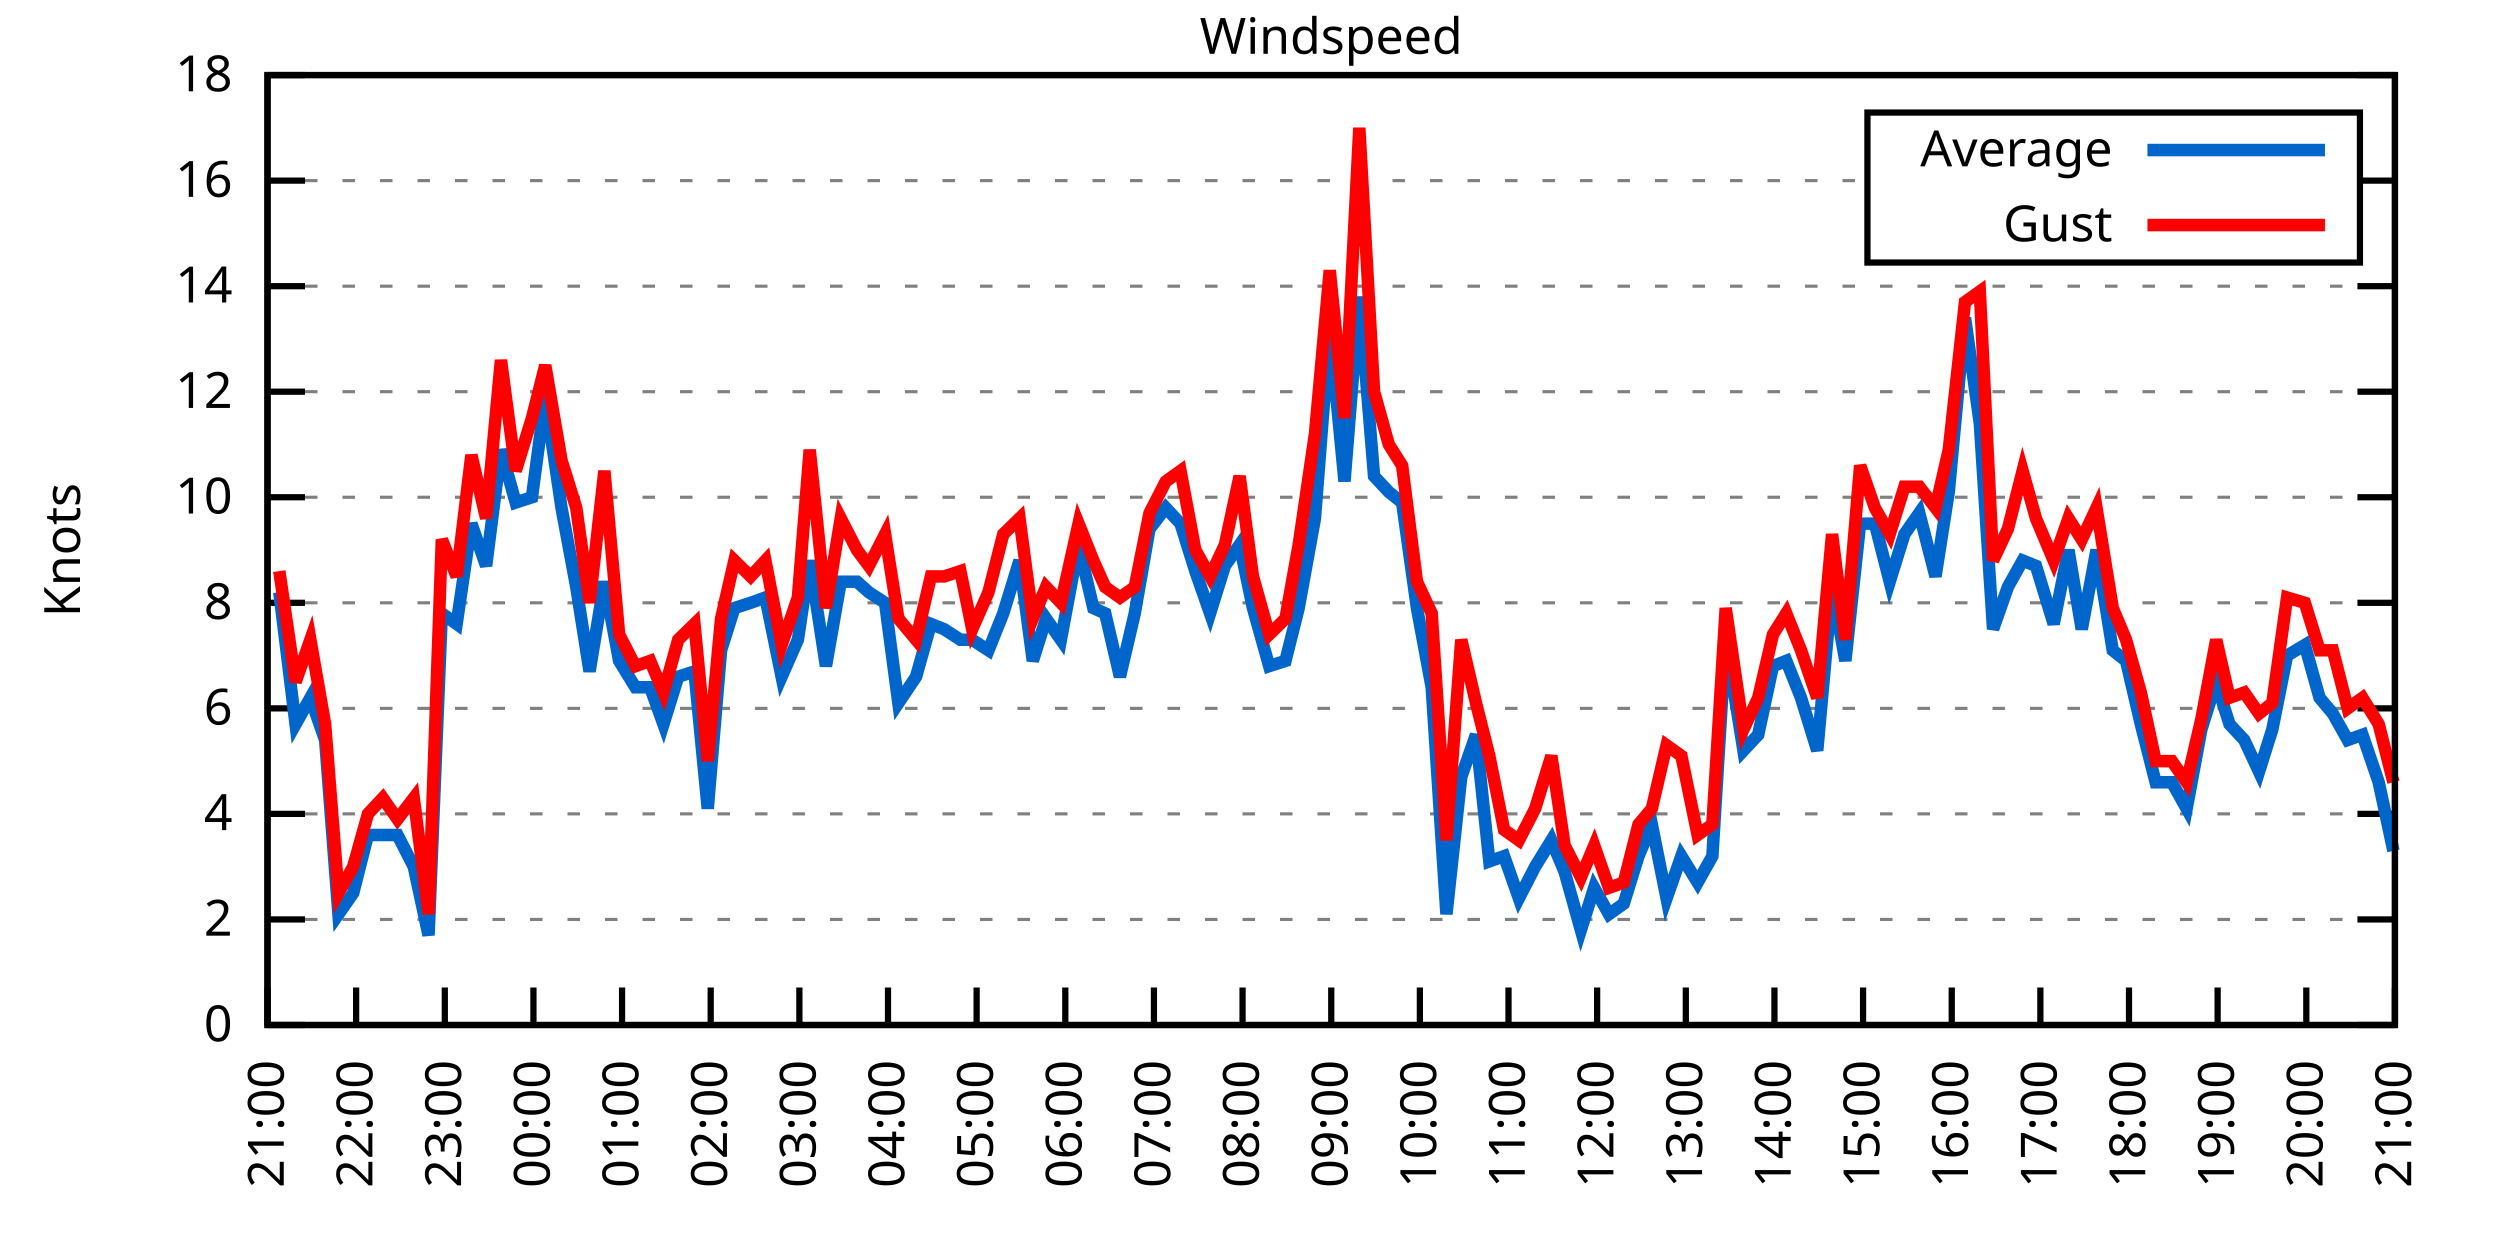
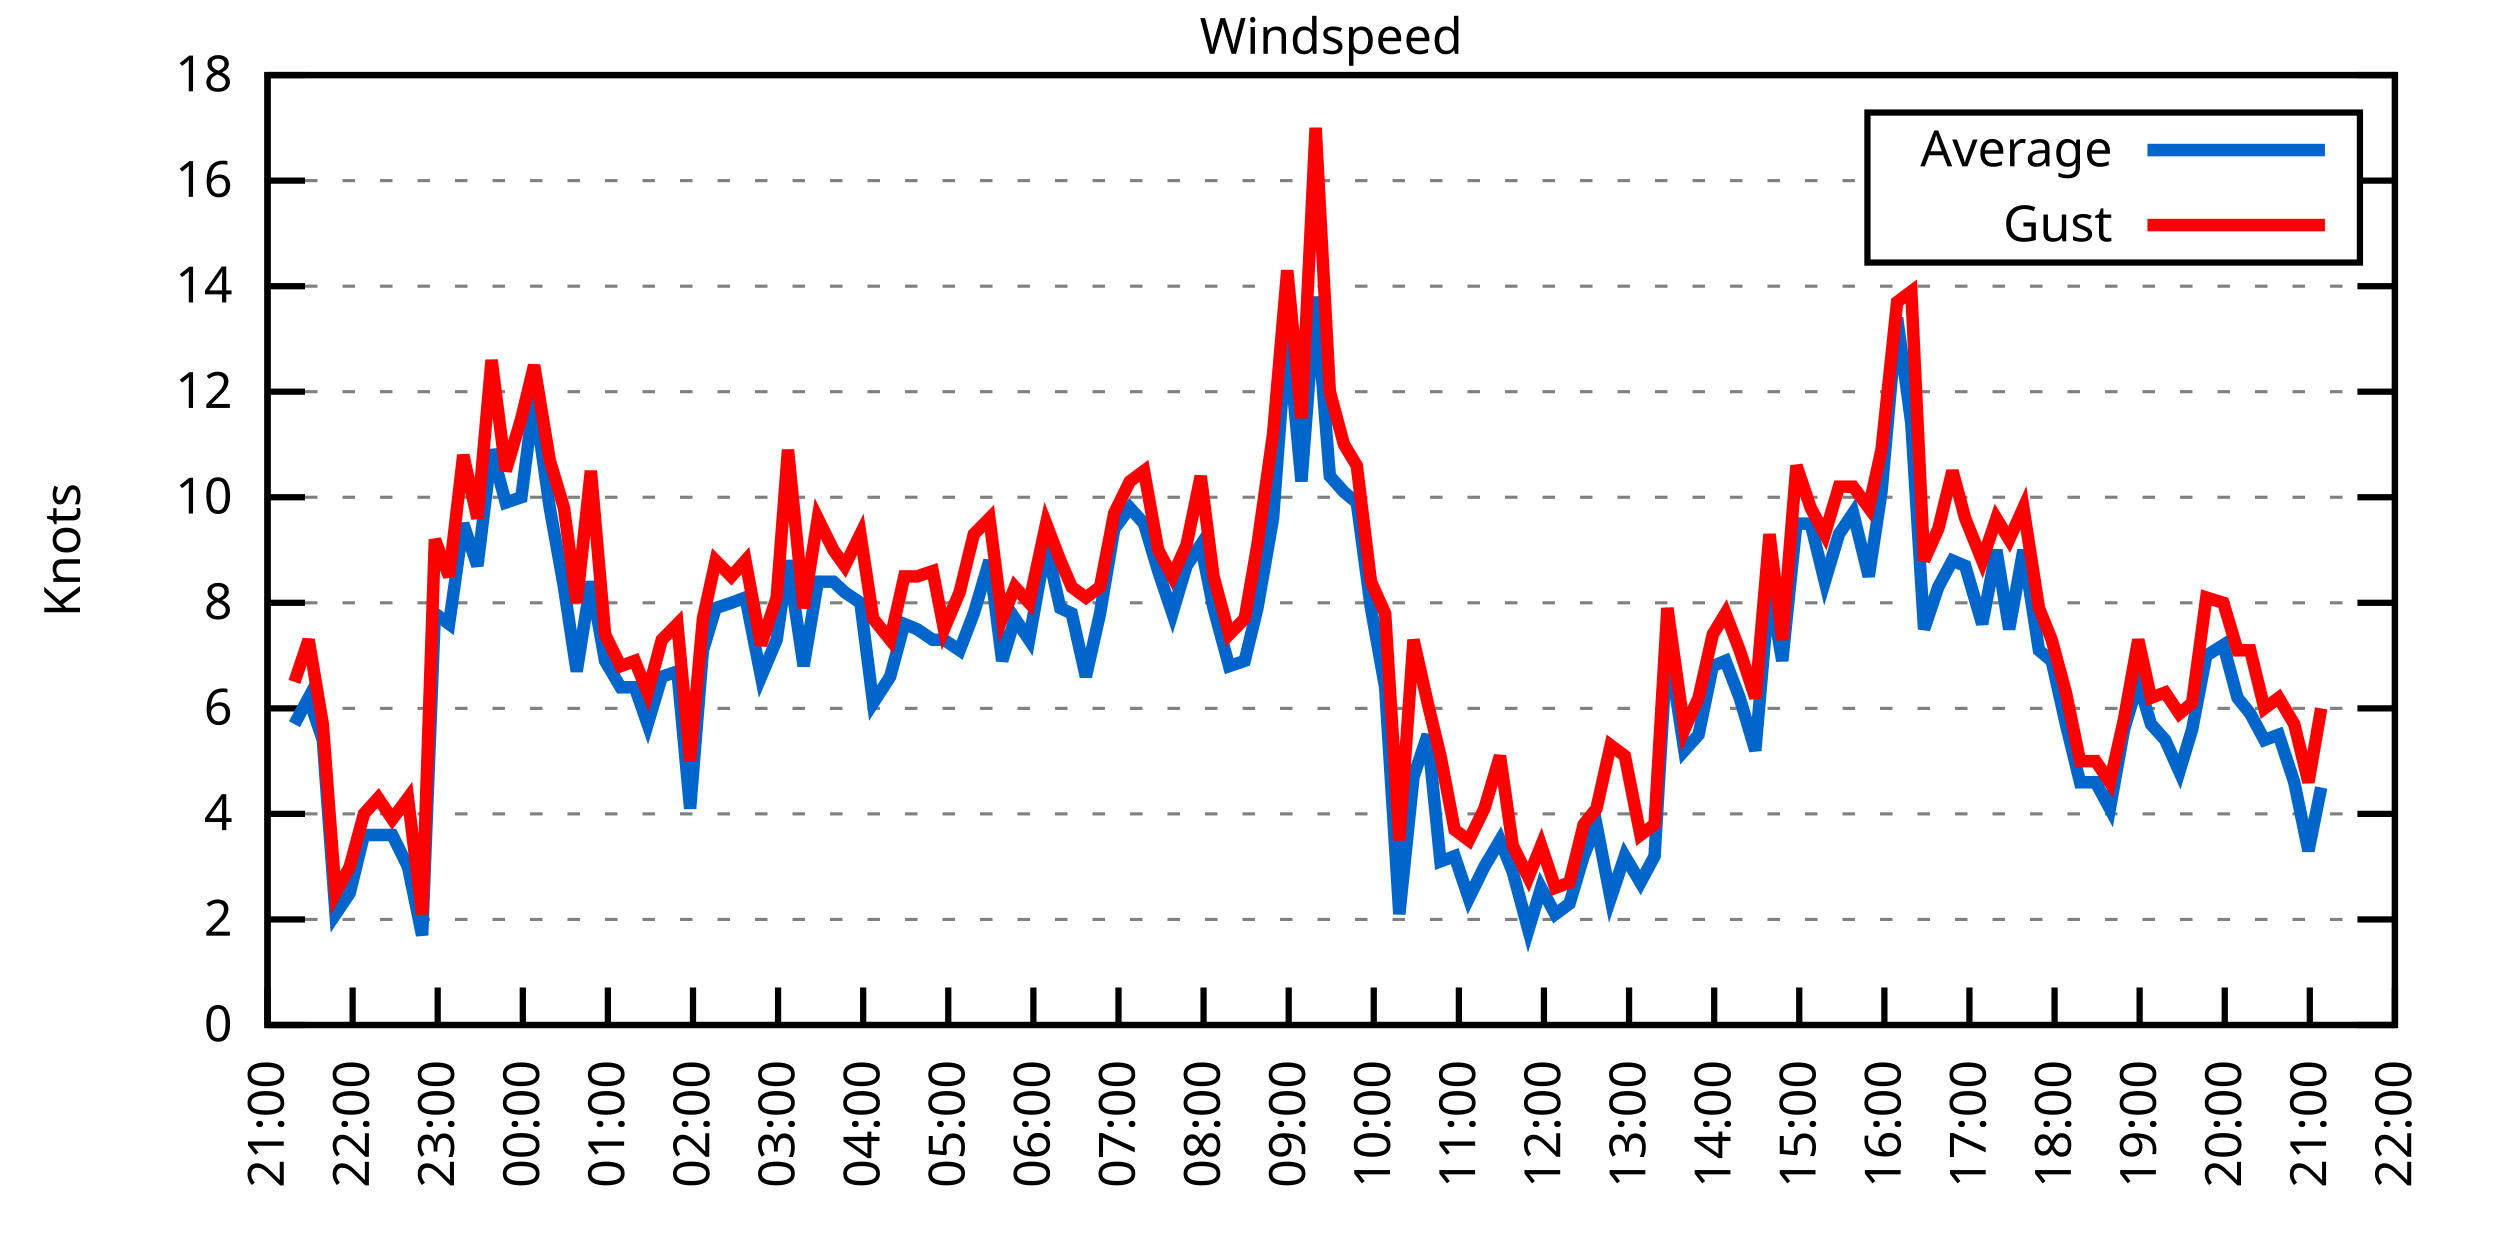
<svg xmlns="http://www.w3.org/2000/svg" xmlns:xlink="http://www.w3.org/1999/xlink" width="400" height="200" viewBox="0 0 400 200">
  <g id="gnuplot_canvas">
    <rect x="0" y="0" width="400" height="200" fill="none" />
    <defs>
      <circle id="gpDot" r="0.5" stroke-width="0.5" stroke="currentColor" />
      <path id="gpPt0" stroke-width="0.333" stroke="currentColor" d="M-1,0 h2 M0,-1 v2" />
      <path id="gpPt1" stroke-width="0.333" stroke="currentColor" d="M-1,-1 L1,1 M1,-1 L-1,1" />
      <path id="gpPt2" stroke-width="0.333" stroke="currentColor" d="M-1,0 L1,0 M0,-1 L0,1 M-1,-1 L1,1 M-1,1 L1,-1" />
      <rect id="gpPt3" stroke-width="0.333" stroke="currentColor" x="-1" y="-1" width="2" height="2" />
      <rect id="gpPt4" stroke-width="0.333" stroke="currentColor" fill="currentColor" x="-1" y="-1" width="2" height="2" />
      <circle id="gpPt5" stroke-width="0.333" stroke="currentColor" cx="0" cy="0" r="1" />
      <use xlink:href="#gpPt5" id="gpPt6" fill="currentColor" stroke="none" />
      <path id="gpPt7" stroke-width="0.333" stroke="currentColor" d="M0,-1.33 L-1.33,0.67 L1.33,0.67 z" />
      <use xlink:href="#gpPt7" id="gpPt8" fill="currentColor" stroke="none" />
      <use xlink:href="#gpPt7" id="gpPt9" stroke="currentColor" transform="rotate(180)" />
      <use xlink:href="#gpPt9" id="gpPt10" fill="currentColor" stroke="none" />
      <use xlink:href="#gpPt3" id="gpPt11" stroke="currentColor" transform="rotate(45)" />
      <use xlink:href="#gpPt11" id="gpPt12" fill="currentColor" stroke="none" />
      <path id="gpPt13" stroke-width="0.333" stroke="currentColor" d="M0,1.330 L1.265,0.411 L0.782,-1.067 L-0.782,-1.076 L-1.265,0.411 z" />
      <use xlink:href="#gpPt13" id="gpPt14" fill="currentColor" stroke="none" />
      <filter id="textbox" filterUnits="objectBoundingBox" x="0" y="0" height="1" width="1">
        <feFlood flood-color="white" flood-opacity="1" result="bgnd" />
        <feComposite in="SourceGraphic" in2="bgnd" operator="atop" />
      </filter>
      <filter id="greybox" filterUnits="objectBoundingBox" x="0" y="0" height="1" width="1">
        <feFlood flood-color="lightgrey" flood-opacity="1" result="grey" />
        <feComposite in="SourceGraphic" in2="grey" operator="atop" />
      </filter>
    </defs>
    <g fill="none" color="white" stroke="currentColor" stroke-width="1.00" stroke-linecap="butt" stroke-linejoin="miter">
</g>
    <g fill="none" color="black" stroke="currentColor" stroke-width="1.00" stroke-linecap="butt" stroke-linejoin="miter">
      <g stroke="none" shape-rendering="crispEdges">
        <polygon fill="rgb(255, 255, 255)" points="42.80,164.00 383.18,164.00 383.18,12.02 42.80,12.02 " />
      </g>
    </g>
    <g fill="none" color="black" stroke="currentColor" stroke-width="1.00" stroke-linecap="butt" stroke-linejoin="miter">
</g>
    <g fill="none" color="black" stroke="black" stroke-width="0.50" stroke-linecap="butt" stroke-linejoin="miter">
</g>
    <g fill="none" color="gray" stroke="currentColor" stroke-width="0.50" stroke-linecap="butt" stroke-linejoin="miter">
      <path stroke="gray" stroke-dasharray="2,4" class="gridline" d="M42.80,164.00 L383.19,164.00  " />
    </g>
    <g fill="none" color="gray" stroke="gray" stroke-width="1.00" stroke-linecap="butt" stroke-linejoin="miter">
</g>
    <g fill="none" color="black" stroke="currentColor" stroke-width="1.00" stroke-linecap="butt" stroke-linejoin="miter">
      <path stroke="black" d="M42.80,164.00 L48.80,164.00 M383.19,164.00 L377.19,164.00  " />
      <g transform="translate(37.20,166.60)" stroke="none" fill="black" font-family="Sans" font-size="8.00" text-anchor="end">
        <text>
          <tspan font-family="Sans"> 0</tspan>
        </text>
      </g>
    </g>
    <g fill="none" color="black" stroke="currentColor" stroke-width="1.00" stroke-linecap="butt" stroke-linejoin="miter">
</g>
    <g fill="none" color="black" stroke="black" stroke-width="0.50" stroke-linecap="butt" stroke-linejoin="miter">
</g>
    <g fill="none" color="gray" stroke="currentColor" stroke-width="0.50" stroke-linecap="butt" stroke-linejoin="miter">
      <path stroke="gray" stroke-dasharray="2,4" class="gridline" d="M42.80,147.11 L383.19,147.11  " />
    </g>
    <g fill="none" color="gray" stroke="gray" stroke-width="1.00" stroke-linecap="butt" stroke-linejoin="miter">
</g>
    <g fill="none" color="black" stroke="currentColor" stroke-width="1.00" stroke-linecap="butt" stroke-linejoin="miter">
      <path stroke="black" d="M42.80,147.11 L48.80,147.11 M383.19,147.11 L377.19,147.11  " />
      <g transform="translate(37.20,149.71)" stroke="none" fill="black" font-family="Sans" font-size="8.00" text-anchor="end">
        <text>
          <tspan font-family="Sans"> 2</tspan>
        </text>
      </g>
    </g>
    <g fill="none" color="black" stroke="currentColor" stroke-width="1.00" stroke-linecap="butt" stroke-linejoin="miter">
</g>
    <g fill="none" color="black" stroke="black" stroke-width="0.50" stroke-linecap="butt" stroke-linejoin="miter">
</g>
    <g fill="none" color="gray" stroke="currentColor" stroke-width="0.50" stroke-linecap="butt" stroke-linejoin="miter">
      <path stroke="gray" stroke-dasharray="2,4" class="gridline" d="M42.80,130.22 L383.19,130.22  " />
    </g>
    <g fill="none" color="gray" stroke="gray" stroke-width="1.00" stroke-linecap="butt" stroke-linejoin="miter">
</g>
    <g fill="none" color="black" stroke="currentColor" stroke-width="1.00" stroke-linecap="butt" stroke-linejoin="miter">
      <path stroke="black" d="M42.80,130.22 L48.80,130.22 M383.19,130.22 L377.19,130.22  " />
      <g transform="translate(37.20,132.82)" stroke="none" fill="black" font-family="Sans" font-size="8.00" text-anchor="end">
        <text>
          <tspan font-family="Sans"> 4</tspan>
        </text>
      </g>
    </g>
    <g fill="none" color="black" stroke="currentColor" stroke-width="1.00" stroke-linecap="butt" stroke-linejoin="miter">
</g>
    <g fill="none" color="black" stroke="black" stroke-width="0.50" stroke-linecap="butt" stroke-linejoin="miter">
</g>
    <g fill="none" color="gray" stroke="currentColor" stroke-width="0.50" stroke-linecap="butt" stroke-linejoin="miter">
      <path stroke="gray" stroke-dasharray="2,4" class="gridline" d="M42.80,113.34 L383.19,113.34  " />
    </g>
    <g fill="none" color="gray" stroke="gray" stroke-width="1.00" stroke-linecap="butt" stroke-linejoin="miter">
</g>
    <g fill="none" color="black" stroke="currentColor" stroke-width="1.00" stroke-linecap="butt" stroke-linejoin="miter">
      <path stroke="black" d="M42.80,113.34 L48.80,113.34 M383.19,113.34 L377.19,113.34  " />
      <g transform="translate(37.20,115.94)" stroke="none" fill="black" font-family="Sans" font-size="8.00" text-anchor="end">
        <text>
          <tspan font-family="Sans"> 6</tspan>
        </text>
      </g>
    </g>
    <g fill="none" color="black" stroke="currentColor" stroke-width="1.00" stroke-linecap="butt" stroke-linejoin="miter">
</g>
    <g fill="none" color="black" stroke="black" stroke-width="0.50" stroke-linecap="butt" stroke-linejoin="miter">
</g>
    <g fill="none" color="gray" stroke="currentColor" stroke-width="0.50" stroke-linecap="butt" stroke-linejoin="miter">
      <path stroke="gray" stroke-dasharray="2,4" class="gridline" d="M42.80,96.45 L383.19,96.45  " />
    </g>
    <g fill="none" color="gray" stroke="gray" stroke-width="1.00" stroke-linecap="butt" stroke-linejoin="miter">
</g>
    <g fill="none" color="black" stroke="currentColor" stroke-width="1.00" stroke-linecap="butt" stroke-linejoin="miter">
      <path stroke="black" d="M42.80,96.45 L48.80,96.45 M383.19,96.45 L377.19,96.45  " />
      <g transform="translate(37.20,99.05)" stroke="none" fill="black" font-family="Sans" font-size="8.00" text-anchor="end">
        <text>
          <tspan font-family="Sans"> 8</tspan>
        </text>
      </g>
    </g>
    <g fill="none" color="black" stroke="currentColor" stroke-width="1.00" stroke-linecap="butt" stroke-linejoin="miter">
</g>
    <g fill="none" color="black" stroke="black" stroke-width="0.50" stroke-linecap="butt" stroke-linejoin="miter">
</g>
    <g fill="none" color="gray" stroke="currentColor" stroke-width="0.50" stroke-linecap="butt" stroke-linejoin="miter">
      <path stroke="gray" stroke-dasharray="2,4" class="gridline" d="M42.80,79.56 L383.19,79.56  " />
    </g>
    <g fill="none" color="gray" stroke="gray" stroke-width="1.00" stroke-linecap="butt" stroke-linejoin="miter">
</g>
    <g fill="none" color="black" stroke="currentColor" stroke-width="1.00" stroke-linecap="butt" stroke-linejoin="miter">
      <path stroke="black" d="M42.80,79.56 L48.80,79.56 M383.19,79.56 L377.19,79.56  " />
      <g transform="translate(37.20,82.16)" stroke="none" fill="black" font-family="Sans" font-size="8.00" text-anchor="end">
        <text>
          <tspan font-family="Sans"> 10</tspan>
        </text>
      </g>
    </g>
    <g fill="none" color="black" stroke="currentColor" stroke-width="1.00" stroke-linecap="butt" stroke-linejoin="miter">
</g>
    <g fill="none" color="black" stroke="black" stroke-width="0.50" stroke-linecap="butt" stroke-linejoin="miter">
</g>
    <g fill="none" color="gray" stroke="currentColor" stroke-width="0.50" stroke-linecap="butt" stroke-linejoin="miter">
      <path stroke="gray" stroke-dasharray="2,4" class="gridline" d="M42.80,62.67 L383.19,62.67  " />
    </g>
    <g fill="none" color="gray" stroke="gray" stroke-width="1.00" stroke-linecap="butt" stroke-linejoin="miter">
</g>
    <g fill="none" color="black" stroke="currentColor" stroke-width="1.00" stroke-linecap="butt" stroke-linejoin="miter">
      <path stroke="black" d="M42.80,62.67 L48.80,62.67 M383.19,62.67 L377.19,62.67  " />
      <g transform="translate(37.20,65.27)" stroke="none" fill="black" font-family="Sans" font-size="8.00" text-anchor="end">
        <text>
          <tspan font-family="Sans"> 12</tspan>
        </text>
      </g>
    </g>
    <g fill="none" color="black" stroke="currentColor" stroke-width="1.00" stroke-linecap="butt" stroke-linejoin="miter">
</g>
    <g fill="none" color="black" stroke="black" stroke-width="0.50" stroke-linecap="butt" stroke-linejoin="miter">
</g>
    <g fill="none" color="gray" stroke="currentColor" stroke-width="0.50" stroke-linecap="butt" stroke-linejoin="miter">
      <path stroke="gray" stroke-dasharray="2,4" class="gridline" d="M42.80,45.79 L383.19,45.79  " />
    </g>
    <g fill="none" color="gray" stroke="gray" stroke-width="1.00" stroke-linecap="butt" stroke-linejoin="miter">
</g>
    <g fill="none" color="black" stroke="currentColor" stroke-width="1.00" stroke-linecap="butt" stroke-linejoin="miter">
      <path stroke="black" d="M42.80,45.79 L48.80,45.79 M383.19,45.79 L377.19,45.79  " />
      <g transform="translate(37.20,48.39)" stroke="none" fill="black" font-family="Sans" font-size="8.00" text-anchor="end">
        <text>
          <tspan font-family="Sans"> 14</tspan>
        </text>
      </g>
    </g>
    <g fill="none" color="black" stroke="currentColor" stroke-width="1.00" stroke-linecap="butt" stroke-linejoin="miter">
</g>
    <g fill="none" color="black" stroke="black" stroke-width="0.50" stroke-linecap="butt" stroke-linejoin="miter">
</g>
    <g fill="none" color="gray" stroke="currentColor" stroke-width="0.50" stroke-linecap="butt" stroke-linejoin="miter">
      <path stroke="gray" stroke-dasharray="2,4" class="gridline" d="M42.80,28.90 L298.79,28.90 M377.59,28.90 L383.19,28.90  " />
    </g>
    <g fill="none" color="gray" stroke="gray" stroke-width="1.00" stroke-linecap="butt" stroke-linejoin="miter">
</g>
    <g fill="none" color="black" stroke="currentColor" stroke-width="1.00" stroke-linecap="butt" stroke-linejoin="miter">
      <path stroke="black" d="M42.80,28.90 L48.80,28.90 M383.19,28.90 L377.19,28.90  " />
      <g transform="translate(37.20,31.50)" stroke="none" fill="black" font-family="Sans" font-size="8.00" text-anchor="end">
        <text>
          <tspan font-family="Sans"> 16</tspan>
        </text>
      </g>
    </g>
    <g fill="none" color="black" stroke="currentColor" stroke-width="1.00" stroke-linecap="butt" stroke-linejoin="miter">
</g>
    <g fill="none" color="black" stroke="black" stroke-width="0.50" stroke-linecap="butt" stroke-linejoin="miter">
</g>
    <g fill="none" color="gray" stroke="currentColor" stroke-width="0.50" stroke-linecap="butt" stroke-linejoin="miter">
      <path stroke="gray" stroke-dasharray="2,4" class="gridline" d="M42.80,12.01 L383.19,12.01  " />
    </g>
    <g fill="none" color="gray" stroke="gray" stroke-width="1.00" stroke-linecap="butt" stroke-linejoin="miter">
</g>
    <g fill="none" color="black" stroke="currentColor" stroke-width="1.00" stroke-linecap="butt" stroke-linejoin="miter">
      <path stroke="black" d="M42.80,12.01 L48.80,12.01 M383.19,12.01 L377.19,12.01  " />
      <g transform="translate(37.20,14.61)" stroke="none" fill="black" font-family="Sans" font-size="8.00" text-anchor="end">
        <text>
          <tspan font-family="Sans"> 18</tspan>
        </text>
      </g>
    </g>
    <g fill="none" color="black" stroke="currentColor" stroke-width="1.00" stroke-linecap="butt" stroke-linejoin="miter">
      <path stroke="black" d="M42.80,164.00 L42.80,158.00  " />
      <g transform="translate(45.40,169.60) rotate(270.00)" stroke="none" fill="black" font-family="Sans" font-size="8.00" text-anchor="end">
        <text>
          <tspan font-family="Sans">21:00</tspan>
        </text>
      </g>
    </g>
    <g fill="none" color="black" stroke="currentColor" stroke-width="1.00" stroke-linecap="butt" stroke-linejoin="miter">
-       <path stroke="black" d="M56.98,164.00 L56.98,158.00  " />
-       <g transform="translate(59.58,169.60) rotate(270.00)" stroke="none" fill="black" font-family="Sans" font-size="8.00" text-anchor="end">
+       <path stroke="black" d="M56.42,164.00 L56.42,158.00  " />
+       <g transform="translate(59.02,169.60) rotate(270.00)" stroke="none" fill="black" font-family="Sans" font-size="8.00" text-anchor="end">
        <text>
          <tspan font-family="Sans">22:00</tspan>
        </text>
      </g>
    </g>
    <g fill="none" color="black" stroke="currentColor" stroke-width="1.00" stroke-linecap="butt" stroke-linejoin="miter">
-       <path stroke="black" d="M71.17,164.00 L71.17,158.00  " />
-       <g transform="translate(73.77,169.60) rotate(270.00)" stroke="none" fill="black" font-family="Sans" font-size="8.00" text-anchor="end">
+       <path stroke="black" d="M70.03,164.00 L70.03,158.00  " />
+       <g transform="translate(72.63,169.60) rotate(270.00)" stroke="none" fill="black" font-family="Sans" font-size="8.00" text-anchor="end">
        <text>
          <tspan font-family="Sans">23:00</tspan>
        </text>
      </g>
    </g>
    <g fill="none" color="black" stroke="currentColor" stroke-width="1.00" stroke-linecap="butt" stroke-linejoin="miter">
-       <path stroke="black" d="M85.35,164.00 L85.35,158.00  " />
-       <g transform="translate(87.95,169.60) rotate(270.00)" stroke="none" fill="black" font-family="Sans" font-size="8.00" text-anchor="end">
+       <path stroke="black" d="M83.65,164.00 L83.65,158.00  " />
+       <g transform="translate(86.25,169.60) rotate(270.00)" stroke="none" fill="black" font-family="Sans" font-size="8.00" text-anchor="end">
        <text>
          <tspan font-family="Sans">00:00</tspan>
        </text>
      </g>
    </g>
    <g fill="none" color="black" stroke="currentColor" stroke-width="1.00" stroke-linecap="butt" stroke-linejoin="miter">
-       <path stroke="black" d="M99.53,164.00 L99.53,158.00  " />
-       <g transform="translate(102.13,169.60) rotate(270.00)" stroke="none" fill="black" font-family="Sans" font-size="8.00" text-anchor="end">
+       <path stroke="black" d="M97.26,164.00 L97.26,158.00  " />
+       <g transform="translate(99.86,169.60) rotate(270.00)" stroke="none" fill="black" font-family="Sans" font-size="8.00" text-anchor="end">
        <text>
          <tspan font-family="Sans">01:00</tspan>
        </text>
      </g>
    </g>
    <g fill="none" color="black" stroke="currentColor" stroke-width="1.00" stroke-linecap="butt" stroke-linejoin="miter">
-       <path stroke="black" d="M113.71,164.00 L113.71,158.00  " />
-       <g transform="translate(116.31,169.60) rotate(270.00)" stroke="none" fill="black" font-family="Sans" font-size="8.00" text-anchor="end">
+       <path stroke="black" d="M110.88,164.00 L110.88,158.00  " />
+       <g transform="translate(113.48,169.60) rotate(270.00)" stroke="none" fill="black" font-family="Sans" font-size="8.00" text-anchor="end">
        <text>
          <tspan font-family="Sans">02:00</tspan>
        </text>
      </g>
    </g>
    <g fill="none" color="black" stroke="currentColor" stroke-width="1.00" stroke-linecap="butt" stroke-linejoin="miter">
-       <path stroke="black" d="M127.90,164.00 L127.90,158.00  " />
-       <g transform="translate(130.50,169.60) rotate(270.00)" stroke="none" fill="black" font-family="Sans" font-size="8.00" text-anchor="end">
+       <path stroke="black" d="M124.49,164.00 L124.49,158.00  " />
+       <g transform="translate(127.09,169.60) rotate(270.00)" stroke="none" fill="black" font-family="Sans" font-size="8.00" text-anchor="end">
        <text>
          <tspan font-family="Sans">03:00</tspan>
        </text>
      </g>
    </g>
    <g fill="none" color="black" stroke="currentColor" stroke-width="1.00" stroke-linecap="butt" stroke-linejoin="miter">
-       <path stroke="black" d="M142.08,164.00 L142.08,158.00  " />
-       <g transform="translate(144.68,169.60) rotate(270.00)" stroke="none" fill="black" font-family="Sans" font-size="8.00" text-anchor="end">
+       <path stroke="black" d="M138.11,164.00 L138.11,158.00  " />
+       <g transform="translate(140.71,169.60) rotate(270.00)" stroke="none" fill="black" font-family="Sans" font-size="8.00" text-anchor="end">
        <text>
          <tspan font-family="Sans">04:00</tspan>
        </text>
      </g>
    </g>
    <g fill="none" color="black" stroke="currentColor" stroke-width="1.00" stroke-linecap="butt" stroke-linejoin="miter">
-       <path stroke="black" d="M156.26,164.00 L156.26,158.00  " />
-       <g transform="translate(158.86,169.60) rotate(270.00)" stroke="none" fill="black" font-family="Sans" font-size="8.00" text-anchor="end">
+       <path stroke="black" d="M151.72,164.00 L151.72,158.00  " />
+       <g transform="translate(154.32,169.60) rotate(270.00)" stroke="none" fill="black" font-family="Sans" font-size="8.00" text-anchor="end">
        <text>
          <tspan font-family="Sans">05:00</tspan>
        </text>
      </g>
    </g>
    <g fill="none" color="black" stroke="currentColor" stroke-width="1.00" stroke-linecap="butt" stroke-linejoin="miter">
-       <path stroke="black" d="M170.45,164.00 L170.45,158.00  " />
-       <g transform="translate(173.05,169.60) rotate(270.00)" stroke="none" fill="black" font-family="Sans" font-size="8.00" text-anchor="end">
+       <path stroke="black" d="M165.34,164.00 L165.34,158.00  " />
+       <g transform="translate(167.94,169.60) rotate(270.00)" stroke="none" fill="black" font-family="Sans" font-size="8.00" text-anchor="end">
        <text>
          <tspan font-family="Sans">06:00</tspan>
        </text>
      </g>
    </g>
    <g fill="none" color="black" stroke="currentColor" stroke-width="1.00" stroke-linecap="butt" stroke-linejoin="miter">
-       <path stroke="black" d="M184.63,164.00 L184.63,158.00  " />
-       <g transform="translate(187.23,169.60) rotate(270.00)" stroke="none" fill="black" font-family="Sans" font-size="8.00" text-anchor="end">
+       <path stroke="black" d="M178.96,164.00 L178.96,158.00  " />
+       <g transform="translate(181.56,169.60) rotate(270.00)" stroke="none" fill="black" font-family="Sans" font-size="8.00" text-anchor="end">
        <text>
          <tspan font-family="Sans">07:00</tspan>
        </text>
      </g>
    </g>
    <g fill="none" color="black" stroke="currentColor" stroke-width="1.00" stroke-linecap="butt" stroke-linejoin="miter">
-       <path stroke="black" d="M198.81,164.00 L198.81,158.00  " />
-       <g transform="translate(201.41,169.60) rotate(270.00)" stroke="none" fill="black" font-family="Sans" font-size="8.00" text-anchor="end">
+       <path stroke="black" d="M192.57,164.00 L192.57,158.00  " />
+       <g transform="translate(195.17,169.60) rotate(270.00)" stroke="none" fill="black" font-family="Sans" font-size="8.00" text-anchor="end">
        <text>
          <tspan font-family="Sans">08:00</tspan>
        </text>
      </g>
    </g>
    <g fill="none" color="black" stroke="currentColor" stroke-width="1.00" stroke-linecap="butt" stroke-linejoin="miter">
-       <path stroke="black" d="M213.00,164.00 L213.00,158.00  " />
-       <g transform="translate(215.60,169.60) rotate(270.00)" stroke="none" fill="black" font-family="Sans" font-size="8.00" text-anchor="end">
+       <path stroke="black" d="M206.19,164.00 L206.19,158.00  " />
+       <g transform="translate(208.79,169.60) rotate(270.00)" stroke="none" fill="black" font-family="Sans" font-size="8.00" text-anchor="end">
        <text>
          <tspan font-family="Sans">09:00</tspan>
        </text>
      </g>
    </g>
    <g fill="none" color="black" stroke="currentColor" stroke-width="1.00" stroke-linecap="butt" stroke-linejoin="miter">
-       <path stroke="black" d="M227.18,164.00 L227.18,158.00  " />
-       <g transform="translate(229.78,169.60) rotate(270.00)" stroke="none" fill="black" font-family="Sans" font-size="8.00" text-anchor="end">
+       <path stroke="black" d="M219.80,164.00 L219.80,158.00  " />
+       <g transform="translate(222.40,169.60) rotate(270.00)" stroke="none" fill="black" font-family="Sans" font-size="8.00" text-anchor="end">
        <text>
          <tspan font-family="Sans">10:00</tspan>
        </text>
      </g>
    </g>
    <g fill="none" color="black" stroke="currentColor" stroke-width="1.00" stroke-linecap="butt" stroke-linejoin="miter">
-       <path stroke="black" d="M241.36,164.00 L241.36,158.00  " />
-       <g transform="translate(243.96,169.60) rotate(270.00)" stroke="none" fill="black" font-family="Sans" font-size="8.00" text-anchor="end">
+       <path stroke="black" d="M233.42,164.00 L233.42,158.00  " />
+       <g transform="translate(236.02,169.60) rotate(270.00)" stroke="none" fill="black" font-family="Sans" font-size="8.00" text-anchor="end">
        <text>
          <tspan font-family="Sans">11:00</tspan>
        </text>
      </g>
    </g>
    <g fill="none" color="black" stroke="currentColor" stroke-width="1.00" stroke-linecap="butt" stroke-linejoin="miter">
-       <path stroke="black" d="M255.54,164.00 L255.54,158.00  " />
-       <g transform="translate(258.14,169.60) rotate(270.00)" stroke="none" fill="black" font-family="Sans" font-size="8.00" text-anchor="end">
+       <path stroke="black" d="M247.03,164.00 L247.03,158.00  " />
+       <g transform="translate(249.63,169.60) rotate(270.00)" stroke="none" fill="black" font-family="Sans" font-size="8.00" text-anchor="end">
        <text>
          <tspan font-family="Sans">12:00</tspan>
        </text>
      </g>
    </g>
    <g fill="none" color="black" stroke="currentColor" stroke-width="1.00" stroke-linecap="butt" stroke-linejoin="miter">
-       <path stroke="black" d="M269.73,164.00 L269.73,158.00  " />
-       <g transform="translate(272.33,169.60) rotate(270.00)" stroke="none" fill="black" font-family="Sans" font-size="8.00" text-anchor="end">
+       <path stroke="black" d="M260.65,164.00 L260.65,158.00  " />
+       <g transform="translate(263.25,169.60) rotate(270.00)" stroke="none" fill="black" font-family="Sans" font-size="8.00" text-anchor="end">
        <text>
          <tspan font-family="Sans">13:00</tspan>
        </text>
      </g>
    </g>
    <g fill="none" color="black" stroke="currentColor" stroke-width="1.00" stroke-linecap="butt" stroke-linejoin="miter">
-       <path stroke="black" d="M283.91,164.00 L283.91,158.00  " />
-       <g transform="translate(286.51,169.60) rotate(270.00)" stroke="none" fill="black" font-family="Sans" font-size="8.00" text-anchor="end">
+       <path stroke="black" d="M274.27,164.00 L274.27,158.00  " />
+       <g transform="translate(276.87,169.60) rotate(270.00)" stroke="none" fill="black" font-family="Sans" font-size="8.00" text-anchor="end">
        <text>
          <tspan font-family="Sans">14:00</tspan>
        </text>
      </g>
    </g>
    <g fill="none" color="black" stroke="currentColor" stroke-width="1.00" stroke-linecap="butt" stroke-linejoin="miter">
-       <path stroke="black" d="M298.09,164.00 L298.09,158.00  " />
-       <g transform="translate(300.69,169.60) rotate(270.00)" stroke="none" fill="black" font-family="Sans" font-size="8.00" text-anchor="end">
+       <path stroke="black" d="M287.88,164.00 L287.88,158.00  " />
+       <g transform="translate(290.48,169.60) rotate(270.00)" stroke="none" fill="black" font-family="Sans" font-size="8.00" text-anchor="end">
        <text>
          <tspan font-family="Sans">15:00</tspan>
        </text>
      </g>
    </g>
    <g fill="none" color="black" stroke="currentColor" stroke-width="1.00" stroke-linecap="butt" stroke-linejoin="miter">
-       <path stroke="black" d="M312.28,164.00 L312.28,158.00  " />
-       <g transform="translate(314.88,169.60) rotate(270.00)" stroke="none" fill="black" font-family="Sans" font-size="8.00" text-anchor="end">
+       <path stroke="black" d="M301.50,164.00 L301.50,158.00  " />
+       <g transform="translate(304.10,169.60) rotate(270.00)" stroke="none" fill="black" font-family="Sans" font-size="8.00" text-anchor="end">
        <text>
          <tspan font-family="Sans">16:00</tspan>
        </text>
      </g>
    </g>
    <g fill="none" color="black" stroke="currentColor" stroke-width="1.00" stroke-linecap="butt" stroke-linejoin="miter">
-       <path stroke="black" d="M326.46,164.00 L326.46,158.00  " />
-       <g transform="translate(329.06,169.60) rotate(270.00)" stroke="none" fill="black" font-family="Sans" font-size="8.00" text-anchor="end">
+       <path stroke="black" d="M315.11,164.00 L315.11,158.00  " />
+       <g transform="translate(317.71,169.60) rotate(270.00)" stroke="none" fill="black" font-family="Sans" font-size="8.00" text-anchor="end">
        <text>
          <tspan font-family="Sans">17:00</tspan>
        </text>
      </g>
    </g>
    <g fill="none" color="black" stroke="currentColor" stroke-width="1.00" stroke-linecap="butt" stroke-linejoin="miter">
-       <path stroke="black" d="M340.64,164.00 L340.64,158.00  " />
-       <g transform="translate(343.24,169.60) rotate(270.00)" stroke="none" fill="black" font-family="Sans" font-size="8.00" text-anchor="end">
+       <path stroke="black" d="M328.73,164.00 L328.73,158.00  " />
+       <g transform="translate(331.33,169.60) rotate(270.00)" stroke="none" fill="black" font-family="Sans" font-size="8.00" text-anchor="end">
        <text>
          <tspan font-family="Sans">18:00</tspan>
        </text>
      </g>
    </g>
    <g fill="none" color="black" stroke="currentColor" stroke-width="1.00" stroke-linecap="butt" stroke-linejoin="miter">
-       <path stroke="black" d="M354.82,164.00 L354.82,158.00  " />
-       <g transform="translate(357.42,169.60) rotate(270.00)" stroke="none" fill="black" font-family="Sans" font-size="8.00" text-anchor="end">
+       <path stroke="black" d="M342.34,164.00 L342.34,158.00  " />
+       <g transform="translate(344.94,169.60) rotate(270.00)" stroke="none" fill="black" font-family="Sans" font-size="8.00" text-anchor="end">
        <text>
          <tspan font-family="Sans">19:00</tspan>
        </text>
      </g>
    </g>
    <g fill="none" color="black" stroke="currentColor" stroke-width="1.00" stroke-linecap="butt" stroke-linejoin="miter">
-       <path stroke="black" d="M369.01,164.00 L369.01,158.00  " />
-       <g transform="translate(371.61,169.60) rotate(270.00)" stroke="none" fill="black" font-family="Sans" font-size="8.00" text-anchor="end">
+       <path stroke="black" d="M355.96,164.00 L355.96,158.00  " />
+       <g transform="translate(358.56,169.60) rotate(270.00)" stroke="none" fill="black" font-family="Sans" font-size="8.00" text-anchor="end">
        <text>
          <tspan font-family="Sans">20:00</tspan>
+         </text>
+       </g>
+     </g>
+     <g fill="none" color="black" stroke="currentColor" stroke-width="1.00" stroke-linecap="butt" stroke-linejoin="miter">
+       <path stroke="black" d="M369.57,164.00 L369.57,158.00  " />
+       <g transform="translate(372.17,169.60) rotate(270.00)" stroke="none" fill="black" font-family="Sans" font-size="8.00" text-anchor="end">
+         <text>
+           <tspan font-family="Sans">21:00</tspan>
        </text>
      </g>
    </g>
    <g fill="none" color="black" stroke="currentColor" stroke-width="1.00" stroke-linecap="butt" stroke-linejoin="miter">
      <path stroke="black" d="M383.19,164.00 L383.19,158.00  " />
      <g transform="translate(385.79,169.60) rotate(270.00)" stroke="none" fill="black" font-family="Sans" font-size="8.00" text-anchor="end">
        <text>
-           <tspan font-family="Sans">21:00</tspan>
+           <tspan font-family="Sans">22:00</tspan>
        </text>
      </g>
    </g>
    <g fill="none" color="black" stroke="currentColor" stroke-width="1.00" stroke-linecap="butt" stroke-linejoin="miter">
</g>
    <g fill="none" color="black" stroke="currentColor" stroke-width="1.00" stroke-linecap="butt" stroke-linejoin="miter">
      <path stroke="black" d="M42.80,12.01 L42.80,164.00 L383.19,164.00 L383.19,12.01 L42.80,12.01 Z  " />
    </g>
    <g fill="none" color="black" stroke="currentColor" stroke-width="1.00" stroke-linecap="butt" stroke-linejoin="miter">
</g>
    <g fill="none" color="black" stroke="currentColor" stroke-width="1.00" stroke-linecap="butt" stroke-linejoin="miter">
      <path stroke="black" d="M298.79,42.01 L298.79,18.01 L377.59,18.01 L377.59,42.01 L298.79,42.01 Z  " />
    </g>
    <g id="Windspeed_plot_1">
      <g fill="none" color="white" stroke="black" stroke-width="2.00" stroke-linecap="butt" stroke-linejoin="miter">
</g>
      <g fill="none" color="black" stroke="currentColor" stroke-width="2.00" stroke-linecap="butt" stroke-linejoin="miter">
        <g transform="translate(337.99,26.61)" stroke="none" fill="black" font-family="Sans" font-size="8.00" text-anchor="end">
          <text>
            <tspan font-family="Sans">Average</tspan>
          </text>
        </g>
      </g>
      <g fill="none" color="black" stroke="currentColor" stroke-width="2.00" stroke-linecap="butt" stroke-linejoin="miter">
-         <path stroke="rgb(  0, 102, 204)" d="M343.59,24.01 L371.99,24.01 M44.69,94.76 L47.29,115.87 L49.66,111.65 L52.02,118.40 L54.15,146.27 L56.51,142.89   L58.87,133.60 L61.24,133.60 L63.60,133.60 L66.20,138.67 L68.57,149.65 L70.69,98.14 L73.06,99.83 L75.42,83.78   L77.78,90.54 L80.15,71.96 L82.51,80.41 L85.11,79.56 L87.24,63.52 L89.84,81.25 L92.20,93.92 L94.33,107.43   L96.70,93.07 L99.06,105.74 L101.66,109.96 L104.02,109.96 L106.15,115.87 L108.51,108.27 L111.11,107.43 L113.24,129.38   L115.37,104.05 L117.50,97.29 L120.10,96.45 L122.46,95.60 L125.06,108.27 L127.66,102.36 L129.55,89.69 L132.15,106.58   L134.52,93.07 L137.12,93.07 L139.01,94.76 L141.61,96.45 L143.74,112.49 L146.57,108.27 L148.94,99.83 L151.06,100.67   L153.66,102.36 L155.55,102.36 L158.15,104.05 L160.52,98.14 L163.12,89.69 L165.25,105.74 L167.37,98.98 L169.74,102.36   L172.57,87.16 L174.94,97.29 L176.83,98.14 L179.19,108.27 L181.56,98.14 L183.92,84.63 L186.52,81.25 L188.88,83.78   L191.25,91.38 L193.61,98.14 L195.98,90.54 L198.34,87.16 L200.47,97.29 L203.07,106.58 L205.67,105.74 L207.79,97.29   L210.39,82.94 L212.76,52.54 L215.12,77.03 L217.49,47.47 L219.85,76.18 L222.21,78.72 L224.34,80.41 L226.71,97.29   L229.07,109.96 L231.43,146.27 L233.80,124.31 L236.16,117.56 L238.29,137.82 L240.65,136.98 L243.02,143.73 L245.62,138.67   L248.22,134.45 L250.34,139.51 L252.94,148.80 L255.07,142.05 L257.43,146.27 L259.80,144.58 L262.16,136.98 L264.29,131.91   L266.65,143.73 L269.02,136.98 L271.62,141.20 L273.98,136.98 L276.11,102.36 L278.95,120.09 L281.31,117.56 L283.67,106.58   L285.80,105.74 L288.16,111.65 L290.76,120.09 L293.13,93.92 L295.26,105.74 L297.62,83.78 L299.98,83.78 L302.35,93.07   L304.71,85.47 L307.08,82.09 L309.68,92.23 L311.80,78.72 L314.40,50.85 L316.77,67.74 L318.89,100.67 L321.26,93.92   L323.62,89.69 L325.75,90.54 L328.59,99.83 L330.95,88.00 L333.08,100.67 L335.44,88.00 L338.04,104.05 L340.17,105.74   L342.53,115.87 L344.90,125.16 L347.50,125.16 L349.86,129.38 L352.22,116.71 L354.59,109.11 L356.72,115.87 L359.08,118.40   L361.44,123.47 L363.57,116.71 L365.93,104.89 L368.77,103.20 L371.13,111.65 L373.26,114.18 L375.63,118.40 L377.99,117.56   L380.59,125.16 L382.95,136.14  " />
+         <path stroke="rgb(  0, 102, 204)" d="M343.59,24.01 L371.99,24.01 M47.11,115.87 L49.38,111.65 L51.65,118.40 L53.69,146.27 L55.96,142.89 L58.23,133.60   L60.50,133.60 L62.77,133.60 L65.27,138.67 L67.54,149.65 L69.58,98.14 L71.85,99.83 L74.12,83.78 L76.39,90.54   L78.65,71.96 L80.92,80.41 L83.42,79.56 L85.46,63.52 L87.96,81.25 L90.23,93.92 L92.27,107.43 L94.54,93.07   L96.81,105.74 L99.30,109.96 L101.57,109.96 L103.62,115.87 L105.89,108.27 L108.38,107.43 L110.42,129.38 L112.47,104.05   L114.51,97.29 L117.01,96.45 L119.27,95.60 L121.77,108.27 L124.27,102.36 L126.08,89.69 L128.58,106.58 L130.85,93.07   L133.34,93.07 L135.16,94.76 L137.66,96.45 L139.70,112.49 L142.42,108.27 L144.69,99.83 L146.73,100.67 L149.23,102.36   L151.04,102.36 L153.54,104.05 L155.81,98.14 L158.31,89.69 L160.35,105.74 L162.39,98.98 L164.66,102.36 L167.38,87.16   L169.65,97.29 L171.47,98.14 L173.74,108.27 L176.01,98.14 L178.28,84.63 L180.77,81.25 L183.04,83.78 L185.31,91.38   L187.58,98.14 L189.85,90.54 L192.12,87.16 L194.16,97.29 L196.66,106.58 L199.15,105.74 L201.19,97.29 L203.69,82.94   L205.96,52.54 L208.23,77.03 L210.50,47.47 L212.77,76.18 L215.04,78.72 L217.08,80.41 L219.35,97.29 L221.62,109.96   L223.89,146.27 L226.16,124.31 L228.43,117.56 L230.47,137.82 L232.74,136.98 L235.01,143.73 L237.50,138.67 L240.00,134.45   L242.04,139.51 L244.54,148.80 L246.58,142.05 L248.85,146.27 L251.12,144.58 L253.39,136.98 L255.43,131.91 L257.70,143.73   L259.97,136.98 L262.47,141.20 L264.73,136.98 L266.78,102.36 L269.50,120.09 L271.77,117.56 L274.04,106.58 L276.08,105.74   L278.35,111.65 L280.85,120.09 L283.12,93.92 L285.16,105.74 L287.43,83.78 L289.70,83.78 L291.97,93.07 L294.23,85.47   L296.50,82.09 L299.00,92.23 L301.04,78.72 L303.54,50.85 L305.81,67.74 L307.85,100.67 L310.12,93.92 L312.39,89.69   L314.43,90.54 L317.15,99.83 L319.42,88.00 L321.47,100.67 L323.74,88.00 L326.23,104.05 L328.27,105.74 L330.54,115.87   L332.81,125.16 L335.31,125.16 L337.58,129.38 L339.85,116.71 L342.12,109.11 L344.16,115.87 L346.43,118.40 L348.70,123.47   L350.74,116.71 L353.01,104.89 L355.73,103.20 L358.00,111.65 L360.04,114.18 L362.31,118.40 L364.58,117.56 L367.08,125.16   L369.35,136.14 L371.39,126.00  " />
      </g>
    </g>
    <g id="Windspeed_plot_2">
      <g fill="none" color="black" stroke="currentColor" stroke-width="2.00" stroke-linecap="butt" stroke-linejoin="miter">
        <g transform="translate(337.99,38.61)" stroke="none" fill="black" font-family="Sans" font-size="8.00" text-anchor="end">
          <text>
            <tspan font-family="Sans">Gust</tspan>
          </text>
        </g>
      </g>
      <g fill="none" color="black" stroke="currentColor" stroke-width="2.00" stroke-linecap="butt" stroke-linejoin="miter">
-         <path stroke="rgb(255,   0,   0)" d="M343.59,36.01 L371.99,36.01 M44.69,91.38 L47.29,109.11 L49.66,102.36 L52.02,115.87 L54.15,142.89 L56.51,138.67   L58.87,130.22 L61.24,127.69 L63.60,131.07 L66.20,127.69 L68.57,146.27 L70.69,86.32 L73.06,92.23 L75.42,72.81   L77.78,82.94 L80.15,57.61 L82.51,75.34 L85.11,66.90 L87.24,58.45 L89.84,73.65 L92.20,81.25 L94.33,96.45   L96.70,75.34 L99.06,101.52 L101.66,106.58 L104.02,105.74 L106.15,110.80 L108.51,102.36 L111.11,99.83 L113.24,121.78   L115.37,98.98 L117.50,89.69 L120.10,92.23 L122.46,89.69 L125.06,103.20 L127.66,95.60 L129.55,71.96 L132.15,97.29   L134.52,82.94 L137.12,88.00 L139.01,90.54 L141.61,85.47 L143.74,98.98 L146.57,102.36 L148.94,92.23 L151.06,92.23   L153.66,91.38 L155.55,100.67 L158.15,94.76 L160.52,85.47 L163.12,82.94 L165.25,98.98 L167.37,93.92 L169.74,96.45   L172.57,83.78 L174.94,89.69 L176.83,93.92 L179.19,95.60 L181.56,93.92 L183.92,82.09 L186.52,77.03 L188.88,75.34   L191.25,88.00 L193.61,92.23 L195.98,87.16 L198.34,76.18 L200.47,92.23 L203.07,101.52 L205.67,98.98 L207.79,87.16   L210.39,69.43 L212.76,43.25 L215.12,66.90 L217.49,20.45 L219.85,62.67 L222.21,71.12 L224.34,74.49 L226.71,93.07   L229.07,98.14 L231.43,134.45 L233.80,102.36 L236.16,112.49 L238.29,120.94 L240.65,132.76 L243.02,134.45 L245.62,129.38   L248.22,120.94 L250.34,135.29 L252.94,140.36 L255.07,135.29 L257.43,142.05 L259.80,141.20 L262.16,131.91 L264.29,129.38   L266.65,119.25 L269.02,120.94 L271.62,133.60 L273.98,131.91 L276.11,97.29 L278.95,116.71 L281.31,111.65 L283.67,101.52   L285.80,98.14 L288.16,104.05 L290.76,111.65 L293.13,85.47 L295.26,102.36 L297.62,74.49 L299.98,81.25 L302.35,85.47   L304.71,77.87 L307.08,77.87 L309.68,81.25 L311.80,71.96 L314.40,48.32 L316.77,46.63 L318.89,89.69 L321.26,84.63   L323.62,75.34 L325.75,82.94 L328.59,89.69 L330.95,82.94 L333.08,86.32 L335.44,81.25 L338.04,97.29 L340.17,102.36   L342.53,110.80 L344.90,121.78 L347.50,121.78 L349.86,125.16 L352.22,115.03 L354.59,102.36 L356.72,111.65 L359.08,110.80   L361.44,114.18 L363.57,112.49 L365.93,95.60 L368.77,96.45 L371.13,104.05 L373.26,104.05 L375.63,113.34 L377.99,111.65   L380.59,115.87 L382.95,125.16  " />
+         <path stroke="rgb(255,   0,   0)" d="M343.59,36.01 L371.99,36.01 M47.11,109.11 L49.38,102.36 L51.65,115.87 L53.69,142.89 L55.96,138.67 L58.23,130.22   L60.50,127.69 L62.77,131.07 L65.27,127.69 L67.54,146.27 L69.58,86.32 L71.85,92.23 L74.12,72.81 L76.39,82.94   L78.65,57.61 L80.92,75.34 L83.42,66.90 L85.46,58.45 L87.96,73.65 L90.23,81.25 L92.27,96.45 L94.54,75.34   L96.81,101.52 L99.30,106.58 L101.57,105.74 L103.62,110.80 L105.89,102.36 L108.38,99.83 L110.42,121.78 L112.47,98.98   L114.51,89.69 L117.01,92.23 L119.27,89.69 L121.77,103.20 L124.27,95.60 L126.08,71.96 L128.58,97.29 L130.85,82.94   L133.34,88.00 L135.16,90.54 L137.66,85.47 L139.70,98.98 L142.42,102.36 L144.69,92.23 L146.73,92.23 L149.23,91.38   L151.04,100.67 L153.54,94.76 L155.81,85.47 L158.31,82.94 L160.35,98.98 L162.39,93.92 L164.66,96.45 L167.38,83.78   L169.65,89.69 L171.47,93.92 L173.74,95.60 L176.01,93.92 L178.28,82.09 L180.77,77.03 L183.04,75.34 L185.31,88.00   L187.58,92.23 L189.85,87.16 L192.12,76.18 L194.16,92.23 L196.66,101.52 L199.15,98.98 L201.19,87.16 L203.69,69.43   L205.96,43.25 L208.23,66.90 L210.50,20.45 L212.77,62.67 L215.04,71.12 L217.08,74.49 L219.35,93.07 L221.62,98.14   L223.89,134.45 L226.16,102.36 L228.43,112.49 L230.47,120.94 L232.74,132.76 L235.01,134.45 L237.50,129.38 L240.00,120.94   L242.04,135.29 L244.54,140.36 L246.58,135.29 L248.85,142.05 L251.12,141.20 L253.39,131.91 L255.43,129.38 L257.70,119.25   L259.97,120.94 L262.47,133.60 L264.73,131.91 L266.78,97.29 L269.50,116.71 L271.77,111.65 L274.04,101.52 L276.08,98.14   L278.35,104.05 L280.85,111.65 L283.12,85.47 L285.16,102.36 L287.43,74.49 L289.70,81.25 L291.97,85.47 L294.23,77.87   L296.50,77.87 L299.00,81.25 L301.04,71.96 L303.54,48.32 L305.81,46.63 L307.85,89.69 L310.12,84.63 L312.39,75.34   L314.43,82.94 L317.15,89.69 L319.42,82.94 L321.47,86.32 L323.74,81.25 L326.23,97.29 L328.27,102.36 L330.54,110.80   L332.81,121.78 L335.31,121.78 L337.58,125.16 L339.85,115.03 L342.12,102.36 L344.16,111.65 L346.43,110.80 L348.70,114.18   L350.74,112.49 L353.01,95.60 L355.73,96.45 L358.00,104.05 L360.04,104.05 L362.31,113.34 L364.58,111.65 L367.08,115.87   L369.35,125.16 L371.39,113.34  " />
      </g>
    </g>
    <g fill="none" color="black" stroke="currentColor" stroke-width="2.00" stroke-linecap="butt" stroke-linejoin="miter">
</g>
    <g fill="none" color="black" stroke="black" stroke-width="1.00" stroke-linecap="butt" stroke-linejoin="miter">
</g>
    <g fill="none" color="black" stroke="currentColor" stroke-width="1.00" stroke-linecap="butt" stroke-linejoin="miter">
      <path stroke="black" d="M42.80,12.01 L42.80,164.00 L383.19,164.00 L383.19,12.01 L42.80,12.01 Z  " />
      <g transform="translate(12.80,88.01) rotate(270.00)" stroke="none" fill="black" font-family="Sans" font-size="8.00" text-anchor="middle">
        <text>
          <tspan font-family="Sans">Knots</tspan>
        </text>
      </g>
    </g>
    <g fill="none" color="black" stroke="currentColor" stroke-width="1.00" stroke-linecap="butt" stroke-linejoin="miter">
</g>
    <g fill="none" color="black" stroke="currentColor" stroke-width="1.00" stroke-linecap="butt" stroke-linejoin="miter">
      <g transform="translate(212.99,8.61)" stroke="none" fill="black" font-family="Sans" font-size="8.00" text-anchor="middle">
        <text>
          <tspan font-family="Sans">Windspeed</tspan>
        </text>
      </g>
    </g>
    <g fill="none" color="black" stroke="currentColor" stroke-width="1.00" stroke-linecap="butt" stroke-linejoin="miter">
</g>
  </g>
</svg>
